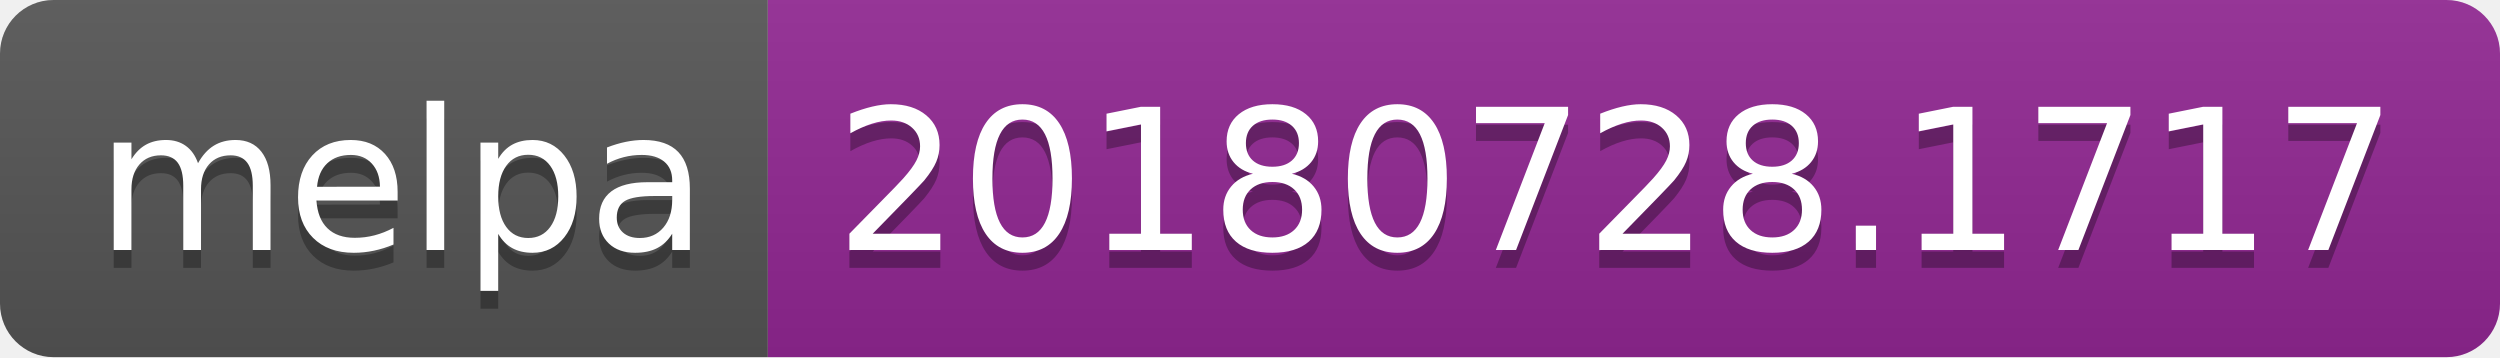
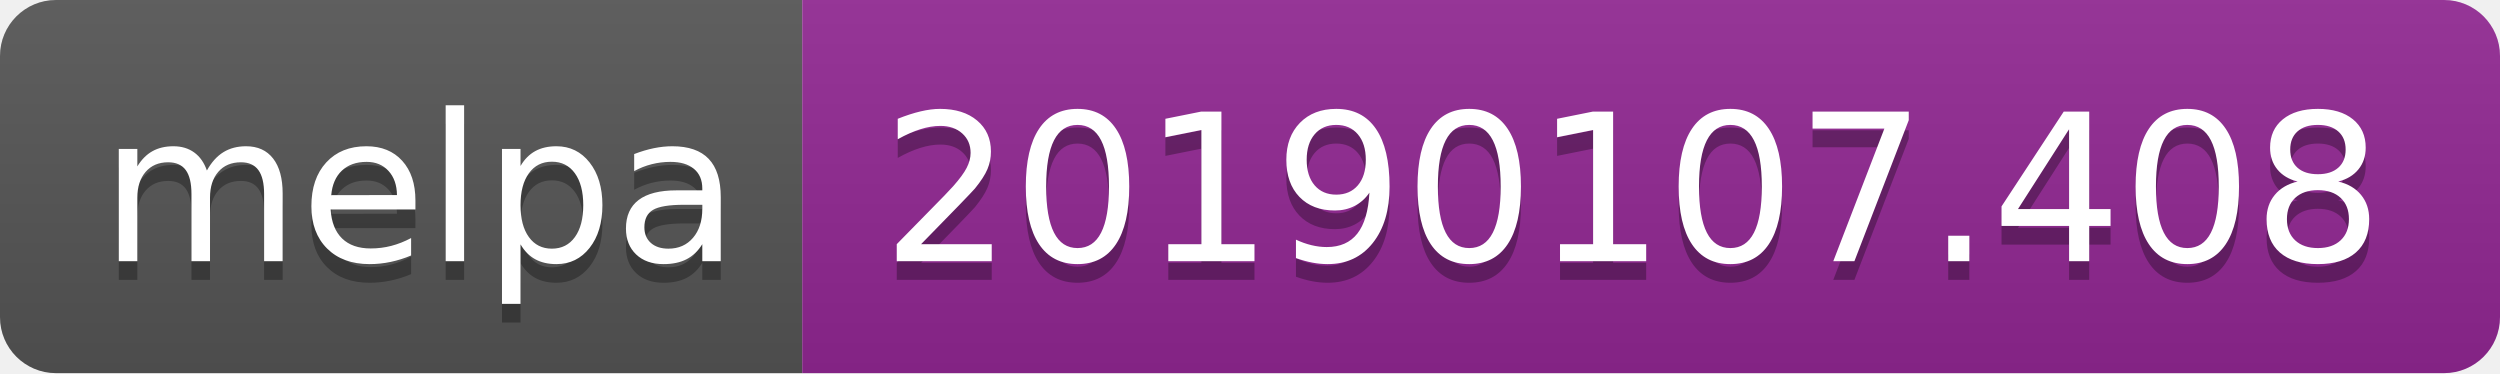
- <svg xmlns="http://www.w3.org/2000/svg" width="140" height="20">
+ <svg xmlns="http://www.w3.org/2000/svg" width="134" height="20">
  <linearGradient id="b" x2="0" y2="100%">
    <stop offset="0" stop-color="#bbb" stop-opacity=".1" />
    <stop offset="1" stop-opacity=".1" />
  </linearGradient>
  <clipPath id="a">
-     <rect width="140" height="20" rx="3" fill="#fff" />
+     <rect width="134" height="20" rx="3" fill="#fff" />
  </clipPath>
  <g clip-path="url(#a)">
    <path fill="#555" d="M0 0h43v20H0z" />
-     <path fill="#922793" d="M43 0h97v20H43z" />
-     <path fill="url(#b)" d="M0 0h140v20H0z" />
+     <path fill="#922793" d="M43 0h91v20H43z" />
+     <path fill="url(#b)" d="M0 0h134v20H0z" />
  </g>
  <g fill="#fff" text-anchor="middle" font-family="DejaVu Sans,Verdana,Geneva,sans-serif" font-size="110">
    <text x="225" y="150" fill="#010101" fill-opacity=".3" transform="scale(.1)" textLength="330">melpa</text>
    <text x="225" y="140" transform="scale(.1)" textLength="330">melpa</text>
-     <text x="905" y="150" fill="#010101" fill-opacity=".3" transform="scale(.1)" textLength="870">20180728.1717</text>
-     <text x="905" y="140" transform="scale(.1)" textLength="870">20180728.1717</text>
+     <text x="875" y="150" fill="#010101" fill-opacity=".3" transform="scale(.1)" textLength="810">20190107.408</text>
+     <text x="875" y="140" transform="scale(.1)" textLength="810">20190107.408</text>
  </g>
</svg>
